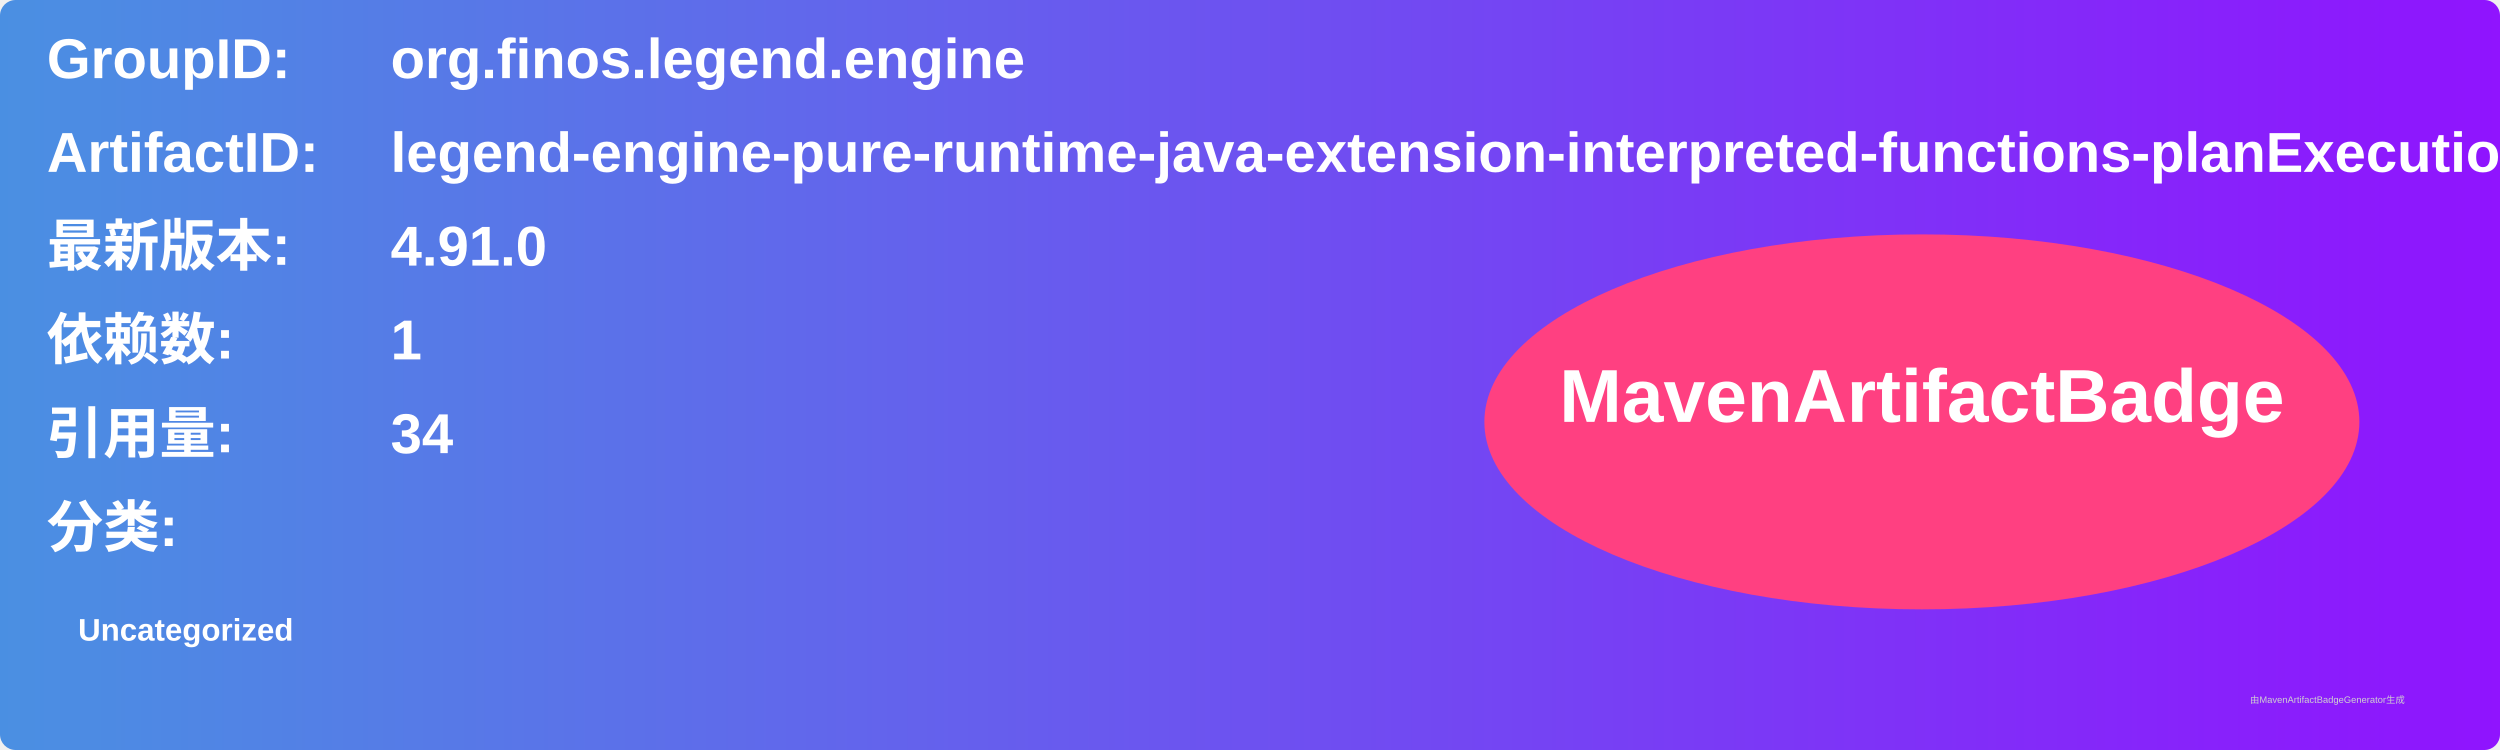
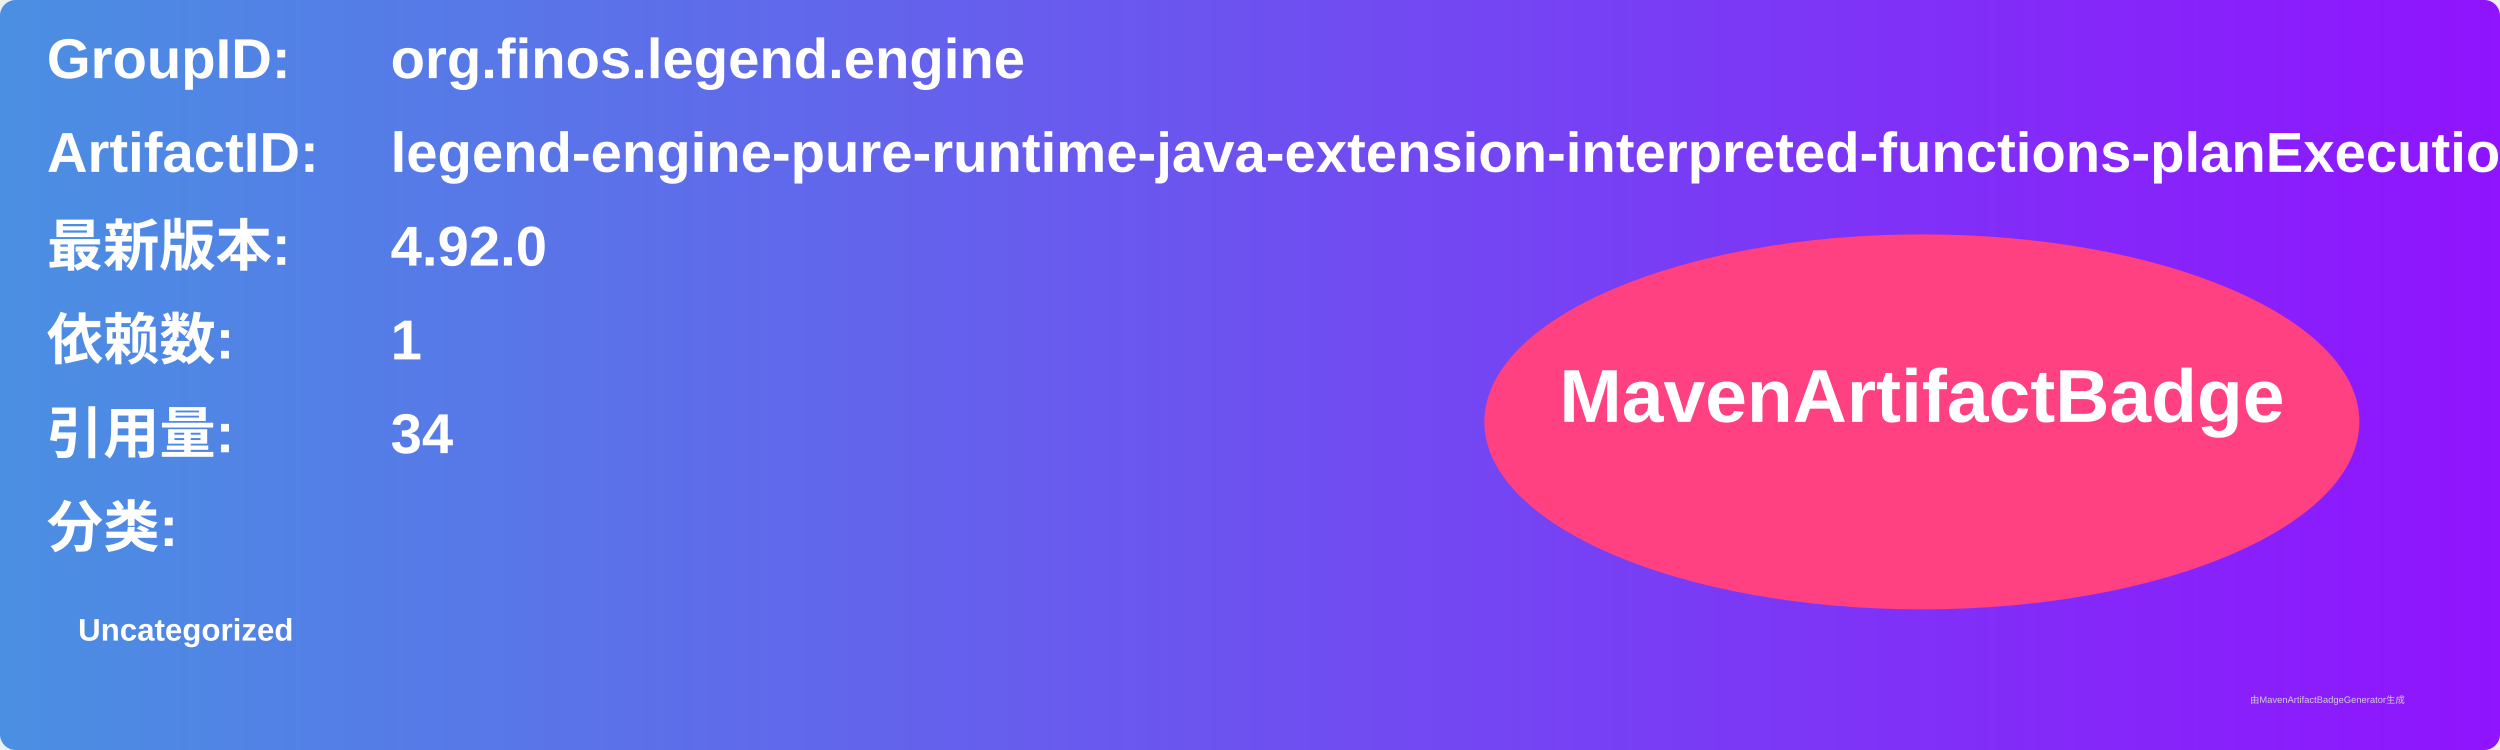
<svg xmlns="http://www.w3.org/2000/svg" width="800" height="240" viewBox="0 0 800 240">
  <linearGradient id="grad" x1="0%" y1="0%" x2="100%" y2="0%">
    <stop offset="0%" stop-color="#4a90e2" />
    <stop offset="100%" stop-color="#9013fe" />
  </linearGradient>
  <rect width="100%" height="100%" rx="5" ry="5" fill="url(#grad)" />
  <g transform="translate(15, 15)">
    <text x="0" y="10" font-family="Arial" font-size="18" fill="white" font-weight="bold" width="260">GroupID:</text>
    <text x="110" y="10" font-family="Arial" font-size="18" fill="white" font-weight="bold" width="460">org.finos.legend.engine</text>
    <text x="0" y="40" font-family="Arial" font-size="18" fill="white" font-weight="bold" width="260">ArtifactID:</text>
    <text x="110" y="40" font-family="Arial" font-size="18" fill="white" font-weight="bold" width="460">legend-engine-pure-runtime-java-extension-interpreted-functions-planExecution</text>
    <text x="0" y="70" font-family="Arial" font-size="18" fill="white" font-weight="bold">最新版本:</text>
    <text x="110" y="70" font-family="Arial" font-size="18" fill="white" font-weight="bold">
-       <tspan font-weight="bold">4.91.0</tspan>
+       <tspan font-weight="bold">4.92.0</tspan>
    </text>
    <text x="0" y="100" font-family="Arial" font-size="18" fill="white" font-weight="bold">依赖数: </text>
    <text x="110" y="100" font-family="Arial" font-size="18" fill="white">
      <tspan font-weight="bold">1</tspan>
    </text>
    <text x="0" y="130" font-family="Arial" font-size="18" fill="white" font-weight="bold">引用量: </text>
    <text x="110" y="130" font-family="Arial" font-size="18" fill="white">
      <tspan font-weight="bold">34</tspan>
    </text>
    <text x="0" y="160" font-family="Arial" font-size="18" fill="white" font-weight="bold">分类:</text>
    <text x="10" y="190" font-family="Arial" font-size="10" fill="white">
      <tspan font-weight="bold">Uncategorized</tspan>
    </text>
    <ellipse cx="600" cy="120" rx="140" ry="60" fill="#ff4081" />
    <text x="600" y="120" text-anchor="middle" font-family="Arial" font-size="24" fill="white" font-weight="bold">MavenArtifactBadge</text>
  </g>
  <text x="720" y="225" font-family="Arial" font-size="3" fill="#d0d0d0">由MavenArtifactBadgeGenerator生成</text>
</svg>
